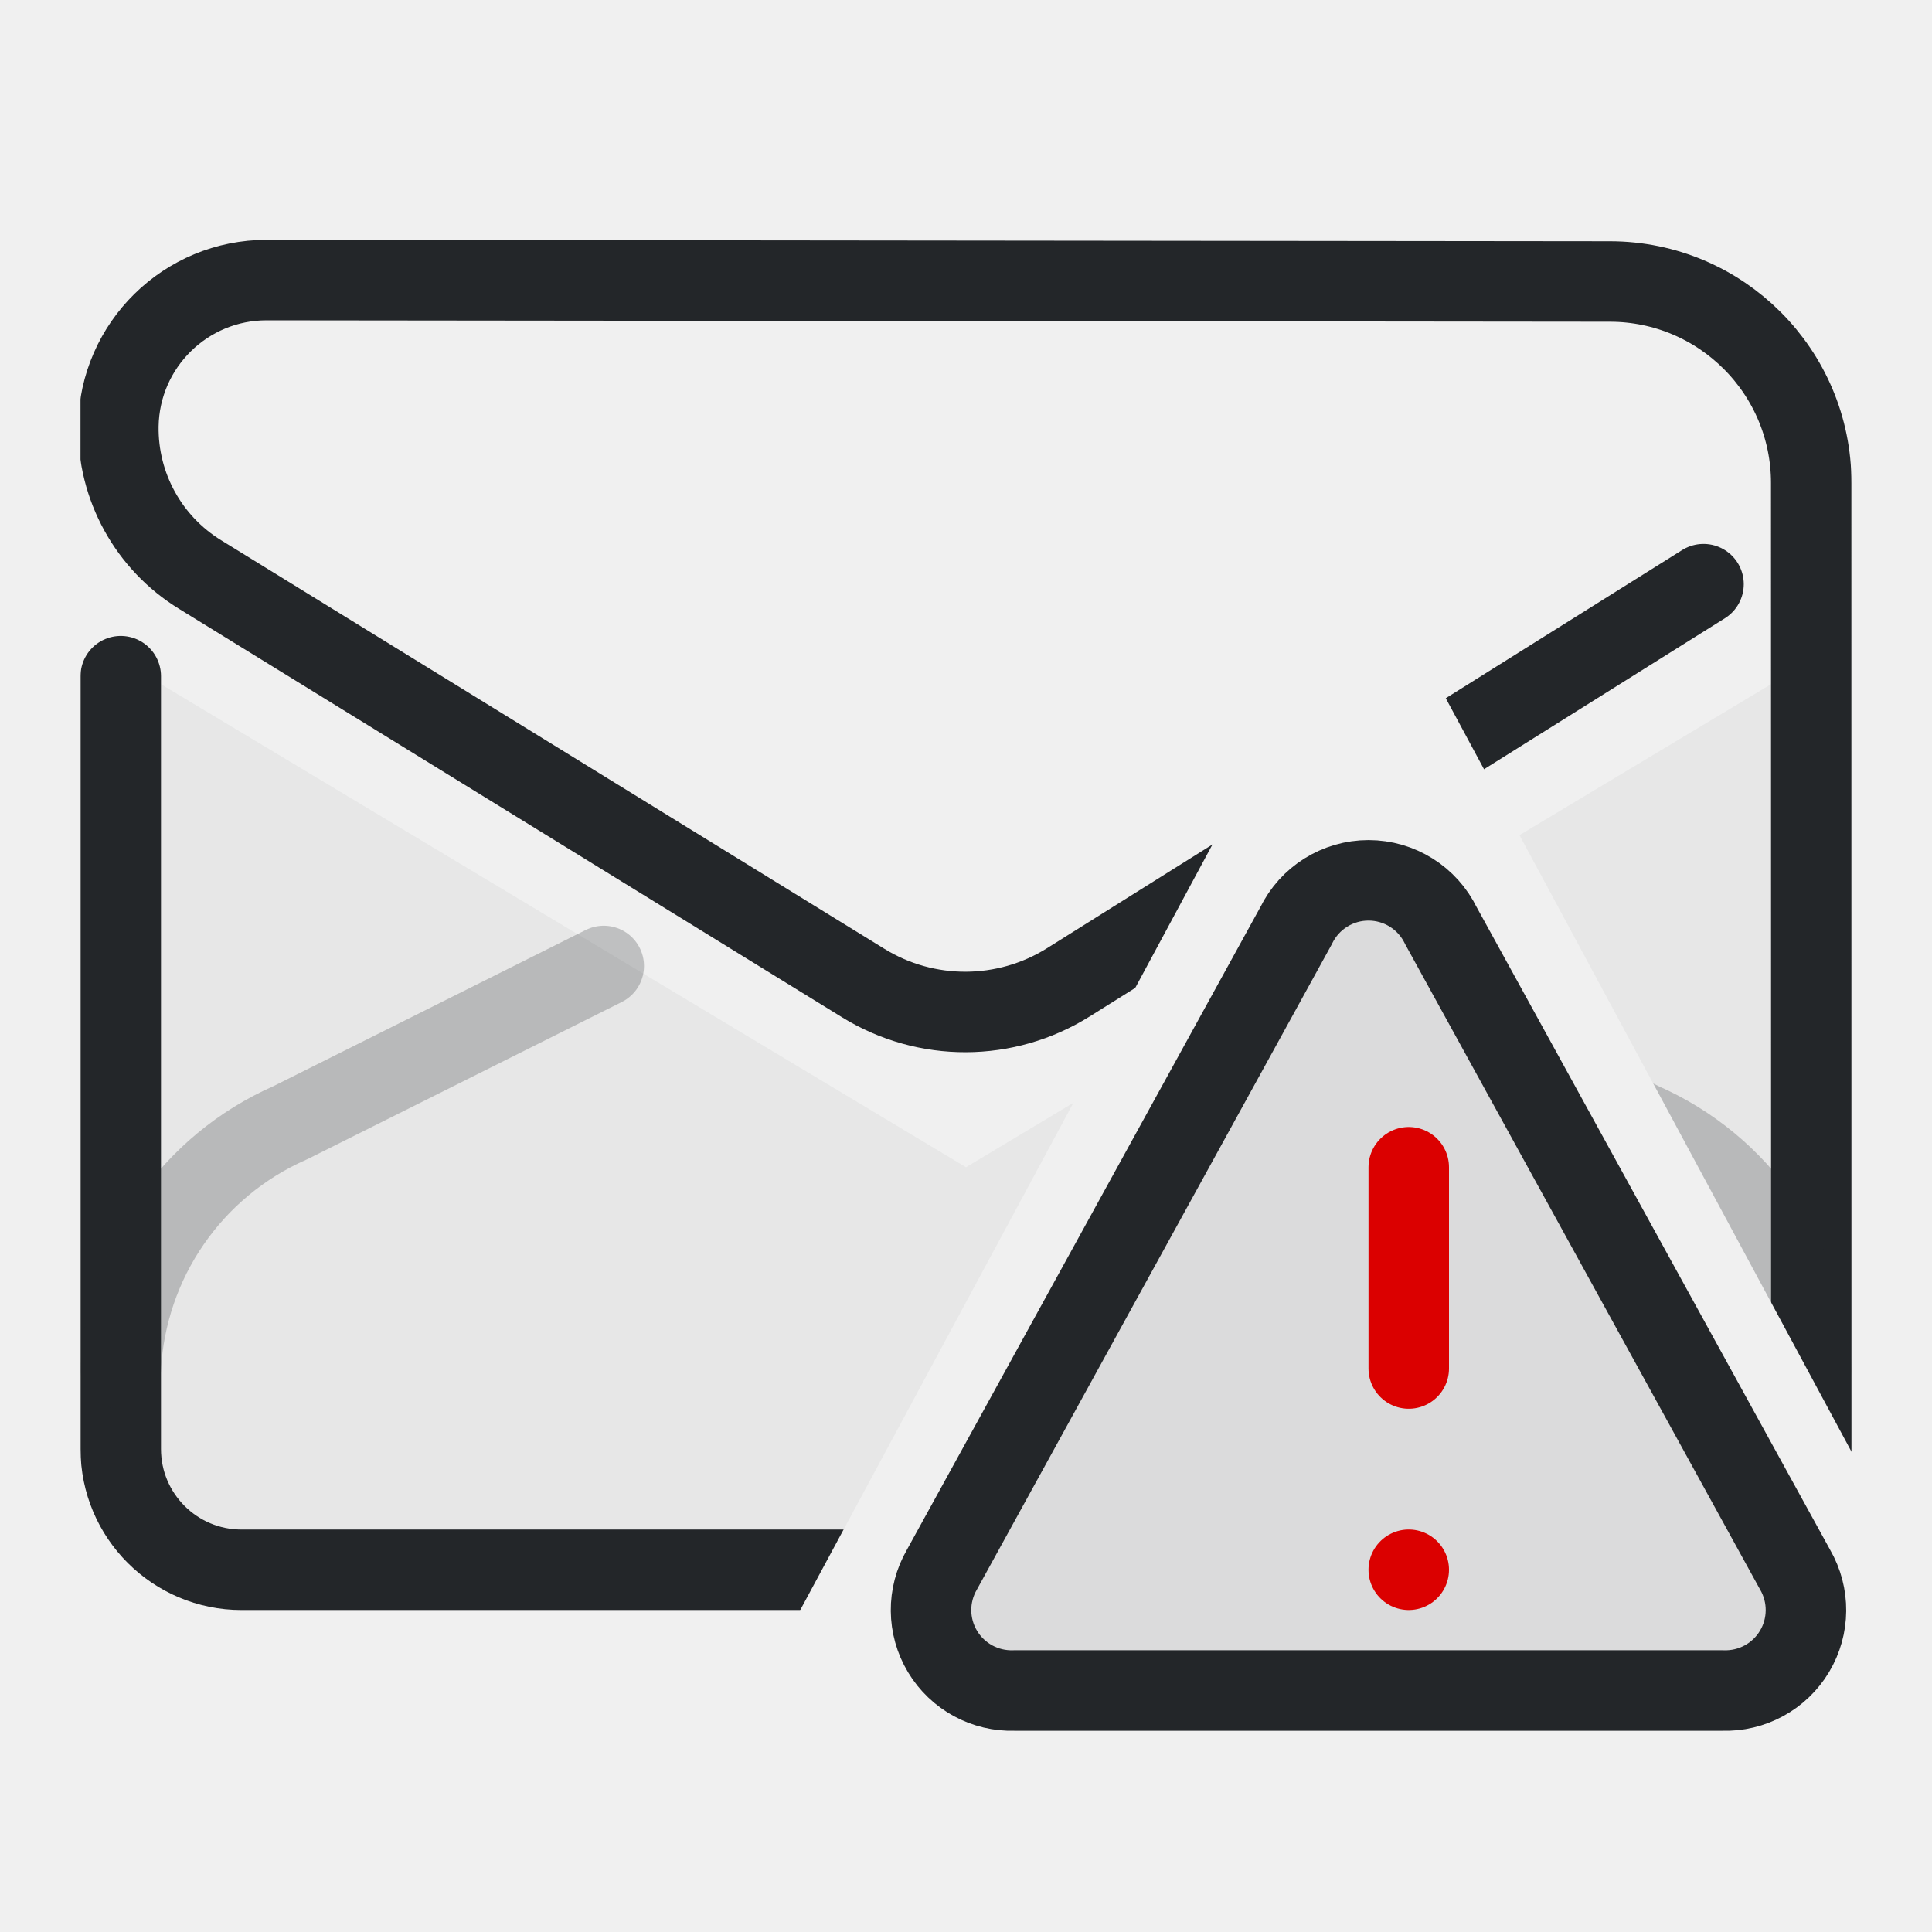
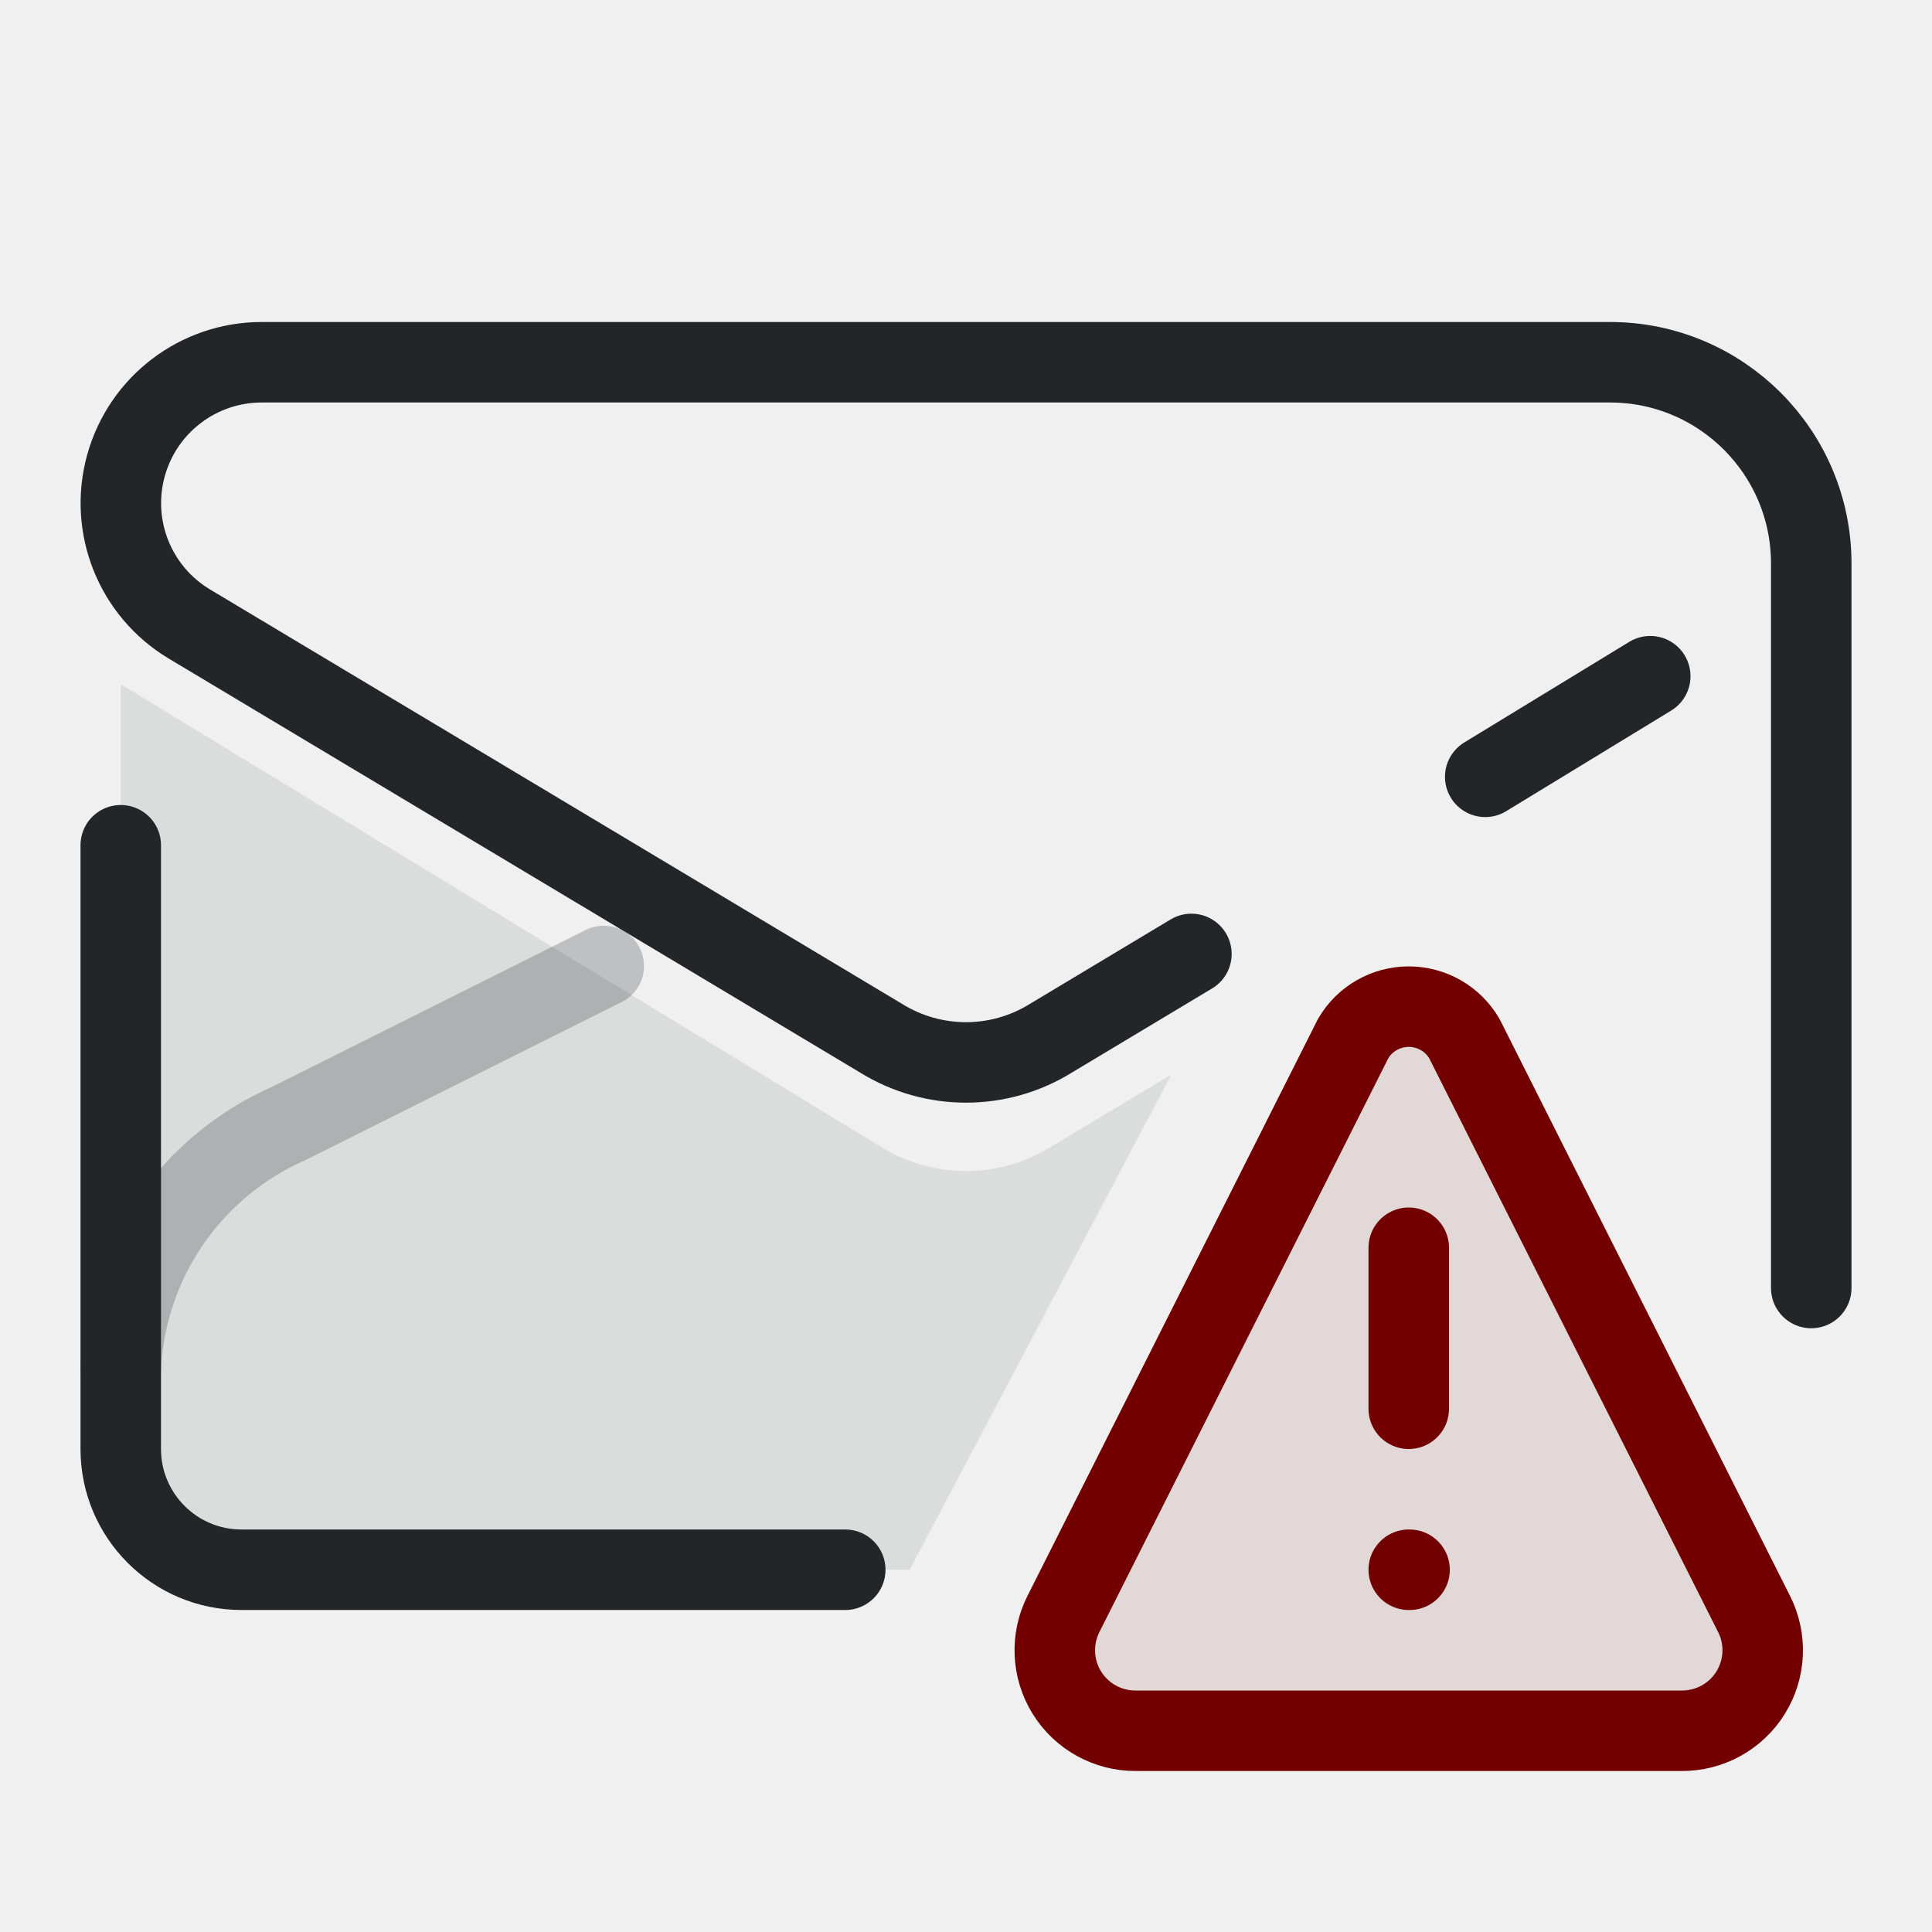
- <svg xmlns="http://www.w3.org/2000/svg" width="24" height="24" version="1.1" viewBox="0 0 24 24" xml:space="preserve" id="svg4">
-   <defs id="defs1">
-     <style id="current-color-scheme" type="text/css">.ColorScheme-Text { color:#232629; }.ColorScheme-NegativeText{color:#db0000}</style>
-   </defs>
+ <svg xmlns="http://www.w3.org/2000/svg" width="24" height="24" viewBox="0 0 24 24">
  <defs>
-     <mask id="badge-gap">
-       <rect width="22" height="22" fill="white" />
-       <path d="M16 8l7 13H9z" fill="black" stroke="black" stroke-width="2" stroke-linejoin="round" />
-     </mask>
+     <style id="current-color-scheme">.ColorScheme-Text{color:#232629}.ColorScheme-NegativeText{color:#720000}</style>
  </defs>
  <g transform="translate(1,1)">
-     <g mask="url(#badge-gap)">
-       <path class="ColorScheme-Text" d="m21 18v-10.5l-10 6-10-6v10.5z" fill="currentColor" fill-rule="evenodd" opacity=".1" stroke-linecap="round" stroke-linejoin="round" style="opacity:.05" paint-order="stroke fill markers" id="path1" />
-       <g class="ColorScheme-Text" transform="matrix(1.3529,0,0,1.3529,-1.8824,-1.8824)" style="stroke-width:.739" id="g3">
-         <g style="stroke-width:.739" id="g2">
-           <path class="ColorScheme-Text" d="m1.761 6.861 0 7.096a1.109 1.109 44.999 001.109 1.109h13.305a1.109 1.109 135 001.109-1.109l-.001-8.87a1.85 1.85 45.028 00-1.848-1.85l-12.333-.013a1.361 1.361 135.51 00-1.363 1.339 1.574 1.574 61.194 00.751 1.365l6.089 3.751a1.784 1.784 179.78 001.883-.007l5.832-3.656" style="fill:none;paint-order:fill markers stroke;stroke-linecap:round;stroke-linejoin:round;stroke-width:.739" id="path2" stroke="currentColor" />
-         </g>
-       </g>
-       <path d="m.5 16a3.528 3.528 0 012.106-3.053l3.894-1.947" style="fill:none;opacity:.242;paint-order:markers fill stroke;stroke-dashoffset:.5;stroke-linecap:round;stroke-linejoin:round" id="path3" stroke="currentColor" class="ColorScheme-Text" />
-       <path d="m21.5 16a3.528 3.528 0 00-2.106-3.053l-3.894-1.947" style="fill:none;opacity:.242;paint-order:markers fill stroke;stroke-dashoffset:.5;stroke-linecap:round;stroke-linejoin:round" id="path4" stroke="currentColor" class="ColorScheme-Text" />
+     <g class="ColorScheme-Text" stroke-linecap="round" stroke-linejoin="round">
+       <path d="M.5 7.5l9.45 5.75a2 2 0 0 0 2.1 0l1.5-.9-3.25 6.15H2a1.5 1.5 0 0 1-1.5-1.5Z" fill="currentColor" opacity=".1" class="ColorScheme-Text" />
+       <path d="M.5 9.5V17A1.5 1.5 0 0 0 2 18.5h7.5m12-3.5V6A2.5 2.5 0 0 0 19 3.5H2.25a1.75 1.75 0 0 0-.9 3.25l8.6 5.15a2 2 0 0 0 2.1 0l1.75-1.05m3.65-2.2 2.05-1.25" fill="none" stroke="currentColor" class="ColorScheme-Text" />
+       <path d="M.5 16a3.5 3.5 0 0 1 2.1-3.05l3.9-1.95" fill="none" stroke="currentColor" opacity=".24" class="ColorScheme-Text" />
    </g>
-     <g class="ColorScheme-Text" fill="none" stroke="currentColor" stroke-linecap="round" stroke-linejoin="round">
-       <path d="M15.1 10.5a1 1 0 0 1 1.8 0l4.4 8a1 1 0 0 1-.9 1.5h-8.8a1 1 0 0 1-.9-1.5z" fill="currentColor" fill-opacity=".1" class="ColorScheme-Text" stroke="currentColor" />
-       <path class="ColorScheme-NegativeText" d="M16.5 13.5v2.5m0 2.5h0" stroke="currentColor" />
-     </g>
+     <path class="ColorScheme-NegativeText" d="M15.81 11.9a.8.8 0 0 1 1.38 0l3.6 7.15a1 1 0 0 1-.9 1.45h-6.78a1 1 0 0 1-.9-1.45Z" fill="currentColor" fill-opacity=".1" stroke="currentColor" stroke-width="1" stroke-linecap="round" stroke-linejoin="round" />
+     <path class="ColorScheme-NegativeText" d="M16.5 14.5v2m0 2h.01" fill="none" stroke="currentColor" stroke-width="1" stroke-linecap="round" />
  </g>
</svg>
